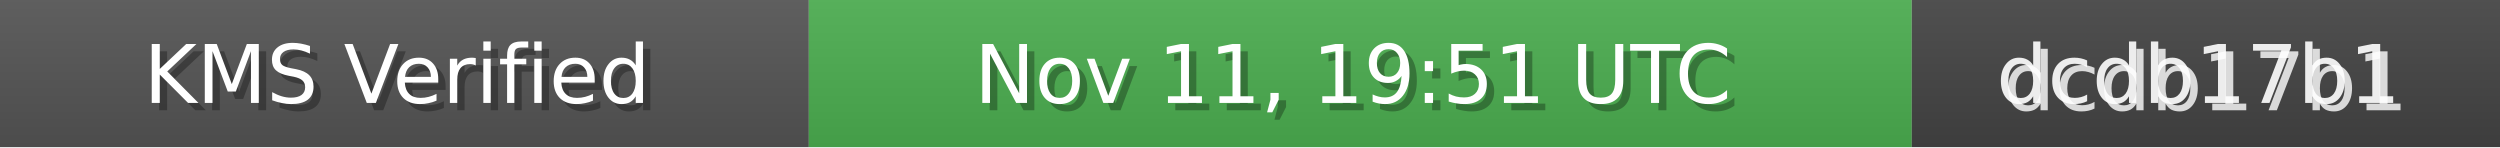
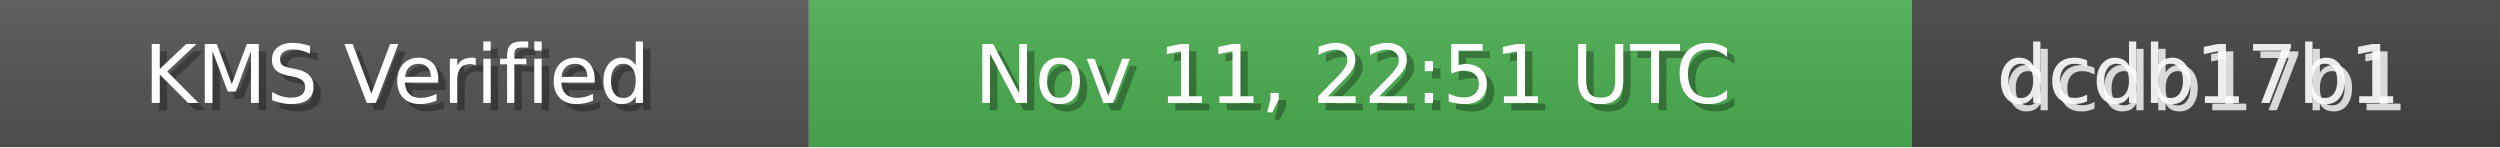
<svg xmlns="http://www.w3.org/2000/svg" width="340" height="20" role="img">
  <linearGradient id="bg" x2="0" y2="100%">
    <stop offset="0" stop-color="#bbb" stop-opacity=".1" />
    <stop offset="1" stop-opacity=".1" />
  </linearGradient>
  <rect width="110" height="20" fill="#555" />
  <rect x="110" width="150" height="20" fill="#4CAF50" />
  <rect x="260" width="80" height="20" fill="#444" />
  <rect width="340" height="20" fill="url(#bg)" />
  <g fill="#fff" text-anchor="middle" font-family="Verdana,Geneva,DejaVu Sans,sans-serif" font-size="11">
    <text x="55" y="15" fill="#000" fill-opacity=".3">KMS Verified</text>
    <text x="54" y="14">KMS Verified</text>
-     <text x="185" y="15" fill="#000" fill-opacity=".3">Nov 11, 19:51 UTC</text>
-     <text x="184" y="14">Nov 11, 19:51 UTC</text>
+     <text x="185" y="15" fill="#000" fill-opacity=".3">Nov 11, 22:51 UTC</text>
+     <text x="184" y="14">Nov 11, 22:51 UTC</text>
    <text x="300" y="15" fill="#fff" fill-opacity=".8">dcdb17b1</text>
    <text x="299" y="14" fill="#fff" fill-opacity=".9">dcdb17b1</text>
  </g>
</svg>
